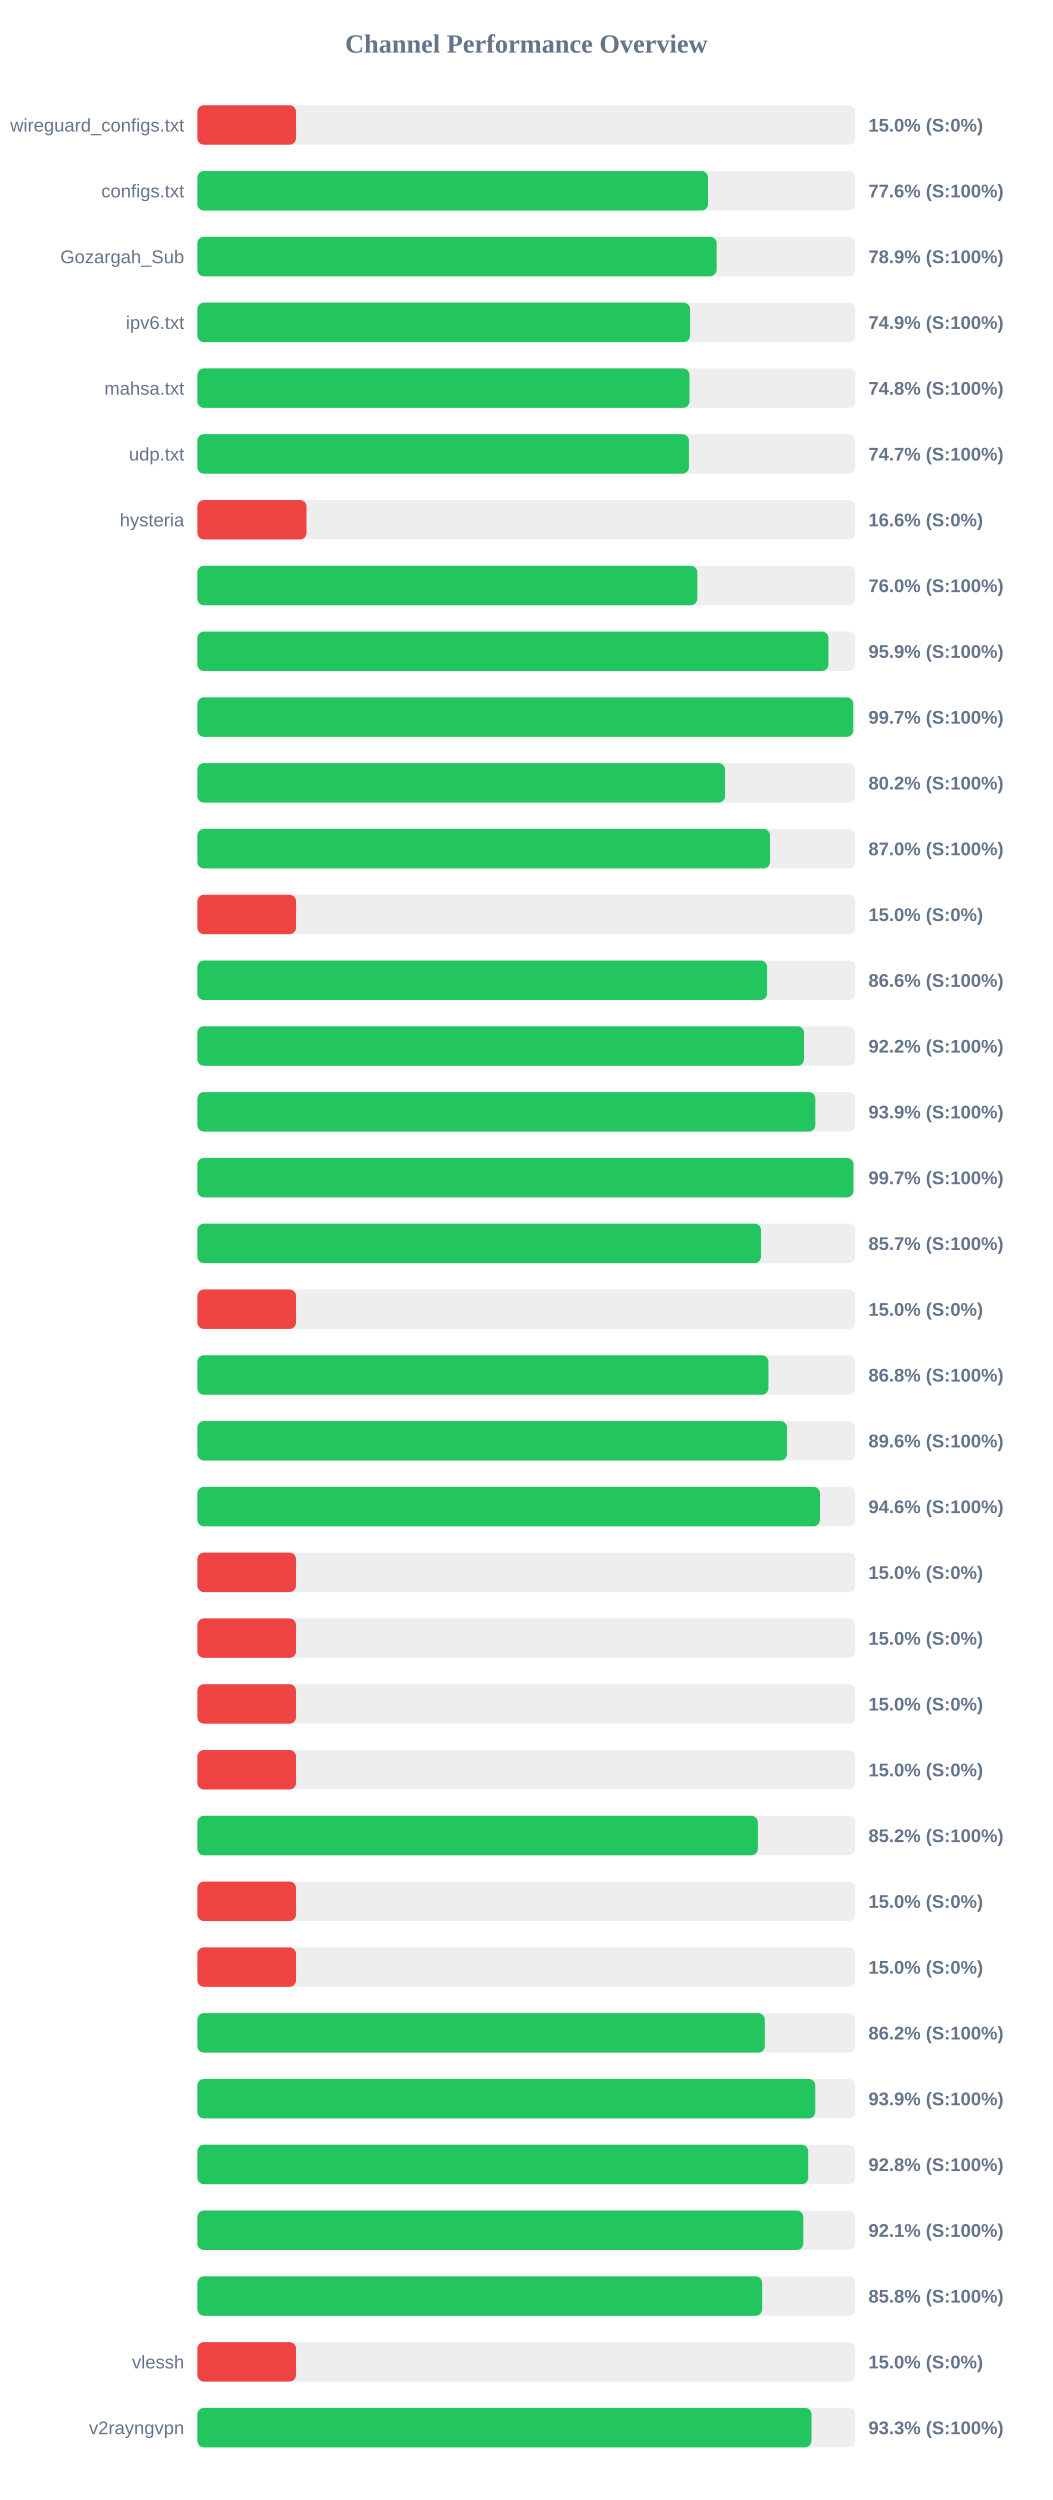
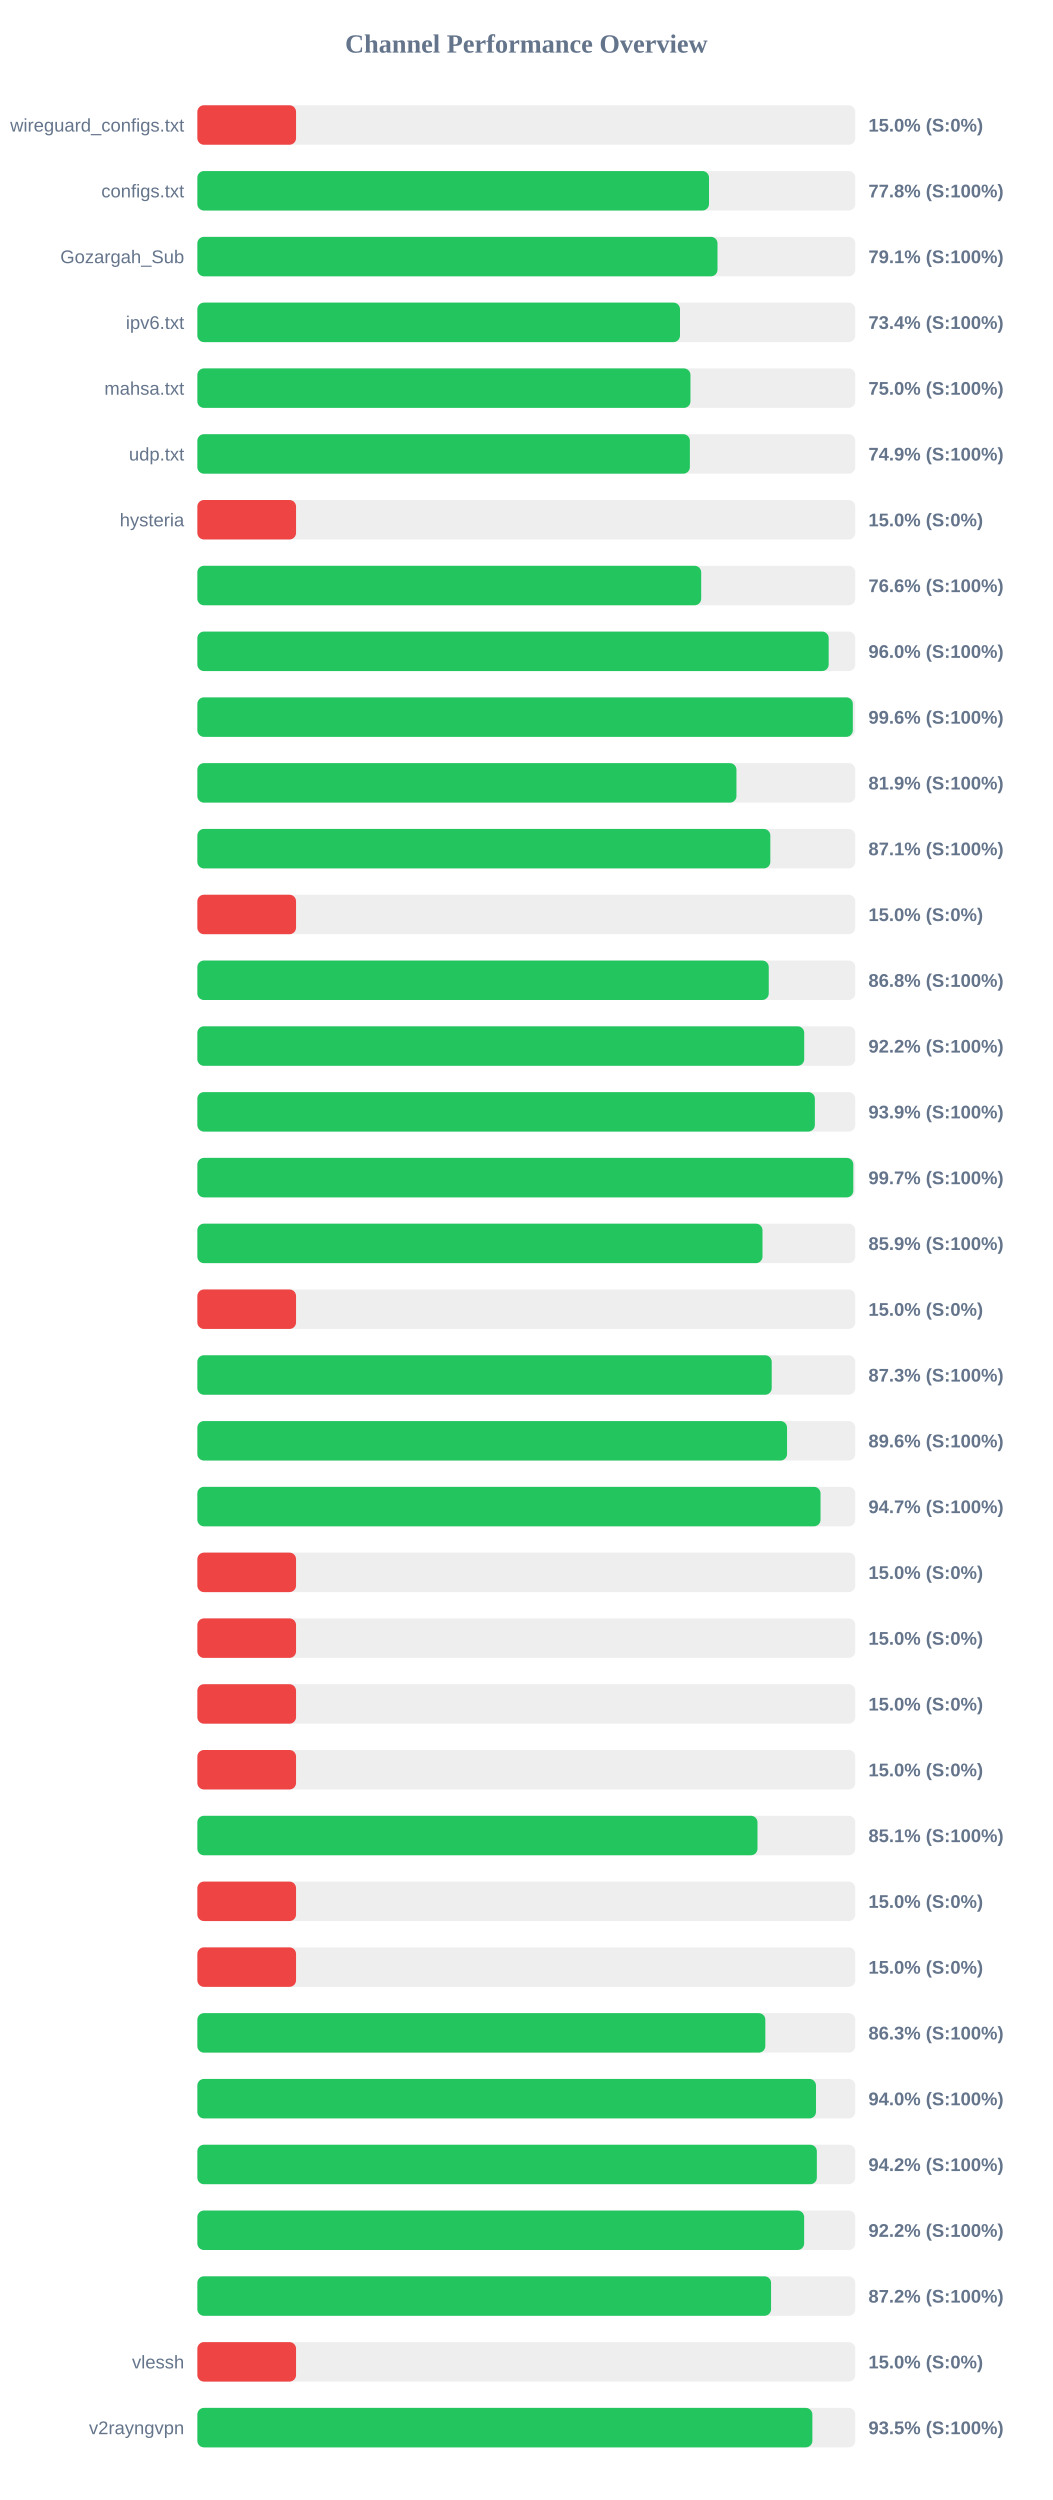
<svg xmlns="http://www.w3.org/2000/svg" width="800" height="1900" version="1.1">
  <style>
        .row { font: 14px Arial; fill: #64748b; }
        .score { font: bold 14px Arial; fill: #64748b; }
    </style>
  <text x="400" y="40" text-anchor="middle" font-size="20px" font-weight="bold" fill="#64748b">Channel Performance Overview</text>
  <rect x="150" y="80" width="500" height="30" fill="#eee" rx="5" />
  <rect x="150" y="80" width="75.0" height="30" fill="#ef4444" rx="5" />
  <text x="140" y="100" text-anchor="end" class="row">wireguard_configs.txt</text>
  <text x="660" y="100" text-anchor="start" class="score">15.0% (S:0%)</text>
  <rect x="150" y="130" width="500" height="30" fill="#eee" rx="5" />
-   <rect x="150" y="130" width="388.1" height="30" fill="#22c55e" rx="5" />
+   <rect x="150" y="130" width="388.85" height="30" fill="#22c55e" rx="5" />
  <text x="140" y="150" text-anchor="end" class="row">configs.txt</text>
-   <text x="660" y="150" text-anchor="start" class="score">77.6% (S:100%)</text>
+   <text x="660" y="150" text-anchor="start" class="score">77.8% (S:100%)</text>
  <rect x="150" y="180" width="500" height="30" fill="#eee" rx="5" />
-   <rect x="150" y="180" width="394.65" height="30" fill="#22c55e" rx="5" />
+   <rect x="150" y="180" width="395.3" height="30" fill="#22c55e" rx="5" />
  <text x="140" y="200" text-anchor="end" class="row">Gozargah_Sub</text>
-   <text x="660" y="200" text-anchor="start" class="score">78.9% (S:100%)</text>
+   <text x="660" y="200" text-anchor="start" class="score">79.1% (S:100%)</text>
  <rect x="150" y="230" width="500" height="30" fill="#eee" rx="5" />
-   <rect x="150" y="230" width="374.45" height="30" fill="#22c55e" rx="5" />
+   <rect x="150" y="230" width="366.8" height="30" fill="#22c55e" rx="5" />
  <text x="140" y="250" text-anchor="end" class="row">ipv6.txt</text>
-   <text x="660" y="250" text-anchor="start" class="score">74.9% (S:100%)</text>
+   <text x="660" y="250" text-anchor="start" class="score">73.4% (S:100%)</text>
  <rect x="150" y="280" width="500" height="30" fill="#eee" rx="5" />
-   <rect x="150" y="280" width="374.0" height="30" fill="#22c55e" rx="5" />
+   <rect x="150" y="280" width="374.75" height="30" fill="#22c55e" rx="5" />
  <text x="140" y="300" text-anchor="end" class="row">mahsa.txt</text>
-   <text x="660" y="300" text-anchor="start" class="score">74.8% (S:100%)</text>
+   <text x="660" y="300" text-anchor="start" class="score">75.0% (S:100%)</text>
  <rect x="150" y="330" width="500" height="30" fill="#eee" rx="5" />
-   <rect x="150" y="330" width="373.6" height="30" fill="#22c55e" rx="5" />
+   <rect x="150" y="330" width="374.3" height="30" fill="#22c55e" rx="5" />
  <text x="140" y="350" text-anchor="end" class="row">udp.txt</text>
-   <text x="660" y="350" text-anchor="start" class="score">74.7% (S:100%)</text>
+   <text x="660" y="350" text-anchor="start" class="score">74.9% (S:100%)</text>
  <rect x="150" y="380" width="500" height="30" fill="#eee" rx="5" />
-   <rect x="150" y="380" width="82.95" height="30" fill="#ef4444" rx="5" />
+   <rect x="150" y="380" width="75.0" height="30" fill="#ef4444" rx="5" />
  <text x="140" y="400" text-anchor="end" class="row">hysteria</text>
-   <text x="660" y="400" text-anchor="start" class="score">16.6% (S:0%)</text>
+   <text x="660" y="400" text-anchor="start" class="score">15.0% (S:0%)</text>
  <rect x="150" y="430" width="500" height="30" fill="#eee" rx="5" />
-   <rect x="150" y="430" width="379.95" height="30" fill="#22c55e" rx="5" />
+   <rect x="150" y="430" width="382.9" height="30" fill="#22c55e" rx="5" />
  <text x="140" y="450" text-anchor="end" class="row" />
-   <text x="660" y="450" text-anchor="start" class="score">76.0% (S:100%)</text>
+   <text x="660" y="450" text-anchor="start" class="score">76.6% (S:100%)</text>
  <rect x="150" y="480" width="500" height="30" fill="#eee" rx="5" />
-   <rect x="150" y="480" width="479.6" height="30" fill="#22c55e" rx="5" />
+   <rect x="150" y="480" width="479.8" height="30" fill="#22c55e" rx="5" />
  <text x="140" y="500" text-anchor="end" class="row" />
-   <text x="660" y="500" text-anchor="start" class="score">95.9% (S:100%)</text>
+   <text x="660" y="500" text-anchor="start" class="score">96.0% (S:100%)</text>
  <rect x="150" y="530" width="500" height="30" fill="#eee" rx="5" />
-   <rect x="150" y="530" width="498.45" height="30" fill="#22c55e" rx="5" />
+   <rect x="150" y="530" width="498.15" height="30" fill="#22c55e" rx="5" />
  <text x="140" y="550" text-anchor="end" class="row" />
-   <text x="660" y="550" text-anchor="start" class="score">99.7% (S:100%)</text>
+   <text x="660" y="550" text-anchor="start" class="score">99.6% (S:100%)</text>
  <rect x="150" y="580" width="500" height="30" fill="#eee" rx="5" />
-   <rect x="150" y="580" width="401.05" height="30" fill="#22c55e" rx="5" />
+   <rect x="150" y="580" width="409.7" height="30" fill="#22c55e" rx="5" />
  <text x="140" y="600" text-anchor="end" class="row" />
-   <text x="660" y="600" text-anchor="start" class="score">80.2% (S:100%)</text>
+   <text x="660" y="600" text-anchor="start" class="score">81.9% (S:100%)</text>
  <rect x="150" y="630" width="500" height="30" fill="#eee" rx="5" />
-   <rect x="150" y="630" width="435.2" height="30" fill="#22c55e" rx="5" />
+   <rect x="150" y="630" width="435.45" height="30" fill="#22c55e" rx="5" />
  <text x="140" y="650" text-anchor="end" class="row" />
-   <text x="660" y="650" text-anchor="start" class="score">87.0% (S:100%)</text>
+   <text x="660" y="650" text-anchor="start" class="score">87.1% (S:100%)</text>
  <rect x="150" y="680" width="500" height="30" fill="#eee" rx="5" />
  <rect x="150" y="680" width="75.0" height="30" fill="#ef4444" rx="5" />
  <text x="140" y="700" text-anchor="end" class="row" />
  <text x="660" y="700" text-anchor="start" class="score">15.0% (S:0%)</text>
  <rect x="150" y="730" width="500" height="30" fill="#eee" rx="5" />
-   <rect x="150" y="730" width="433.0" height="30" fill="#22c55e" rx="5" />
+   <rect x="150" y="730" width="434.25" height="30" fill="#22c55e" rx="5" />
  <text x="140" y="750" text-anchor="end" class="row" />
-   <text x="660" y="750" text-anchor="start" class="score">86.6% (S:100%)</text>
+   <text x="660" y="750" text-anchor="start" class="score">86.8% (S:100%)</text>
  <rect x="150" y="780" width="500" height="30" fill="#eee" rx="5" />
-   <rect x="150" y="780" width="461.05" height="30" fill="#22c55e" rx="5" />
+   <rect x="150" y="780" width="461.2" height="30" fill="#22c55e" rx="5" />
  <text x="140" y="800" text-anchor="end" class="row" />
  <text x="660" y="800" text-anchor="start" class="score">92.2% (S:100%)</text>
  <rect x="150" y="830" width="500" height="30" fill="#eee" rx="5" />
-   <rect x="150" y="830" width="469.65" height="30" fill="#22c55e" rx="5" />
+   <rect x="150" y="830" width="469.3" height="30" fill="#22c55e" rx="5" />
  <text x="140" y="850" text-anchor="end" class="row" />
  <text x="660" y="850" text-anchor="start" class="score">93.9% (S:100%)</text>
  <rect x="150" y="880" width="500" height="30" fill="#eee" rx="5" />
-   <rect x="150" y="880" width="498.6" height="30" fill="#22c55e" rx="5" />
+   <rect x="150" y="880" width="498.5" height="30" fill="#22c55e" rx="5" />
  <text x="140" y="900" text-anchor="end" class="row" />
  <text x="660" y="900" text-anchor="start" class="score">99.7% (S:100%)</text>
  <rect x="150" y="930" width="500" height="30" fill="#eee" rx="5" />
-   <rect x="150" y="930" width="428.4" height="30" fill="#22c55e" rx="5" />
+   <rect x="150" y="930" width="429.5" height="30" fill="#22c55e" rx="5" />
  <text x="140" y="950" text-anchor="end" class="row" />
-   <text x="660" y="950" text-anchor="start" class="score">85.7% (S:100%)</text>
+   <text x="660" y="950" text-anchor="start" class="score">85.9% (S:100%)</text>
  <rect x="150" y="980" width="500" height="30" fill="#eee" rx="5" />
  <rect x="150" y="980" width="75.0" height="30" fill="#ef4444" rx="5" />
  <text x="140" y="1000" text-anchor="end" class="row" />
  <text x="660" y="1000" text-anchor="start" class="score">15.0% (S:0%)</text>
  <rect x="150" y="1030" width="500" height="30" fill="#eee" rx="5" />
-   <rect x="150" y="1030" width="434.0" height="30" fill="#22c55e" rx="5" />
+   <rect x="150" y="1030" width="436.5" height="30" fill="#22c55e" rx="5" />
  <text x="140" y="1050" text-anchor="end" class="row" />
-   <text x="660" y="1050" text-anchor="start" class="score">86.8% (S:100%)</text>
+   <text x="660" y="1050" text-anchor="start" class="score">87.3% (S:100%)</text>
  <rect x="150" y="1080" width="500" height="30" fill="#eee" rx="5" />
-   <rect x="150" y="1080" width="448.1" height="30" fill="#22c55e" rx="5" />
+   <rect x="150" y="1080" width="448.15" height="30" fill="#22c55e" rx="5" />
  <text x="140" y="1100" text-anchor="end" class="row" />
  <text x="660" y="1100" text-anchor="start" class="score">89.6% (S:100%)</text>
  <rect x="150" y="1130" width="500" height="30" fill="#eee" rx="5" />
-   <rect x="150" y="1130" width="473.2" height="30" fill="#22c55e" rx="5" />
+   <rect x="150" y="1130" width="473.6" height="30" fill="#22c55e" rx="5" />
  <text x="140" y="1150" text-anchor="end" class="row" />
-   <text x="660" y="1150" text-anchor="start" class="score">94.6% (S:100%)</text>
+   <text x="660" y="1150" text-anchor="start" class="score">94.7% (S:100%)</text>
  <rect x="150" y="1180" width="500" height="30" fill="#eee" rx="5" />
  <rect x="150" y="1180" width="75.0" height="30" fill="#ef4444" rx="5" />
  <text x="140" y="1200" text-anchor="end" class="row" />
  <text x="660" y="1200" text-anchor="start" class="score">15.0% (S:0%)</text>
  <rect x="150" y="1230" width="500" height="30" fill="#eee" rx="5" />
  <rect x="150" y="1230" width="75.0" height="30" fill="#ef4444" rx="5" />
  <text x="140" y="1250" text-anchor="end" class="row" />
  <text x="660" y="1250" text-anchor="start" class="score">15.0% (S:0%)</text>
  <rect x="150" y="1280" width="500" height="30" fill="#eee" rx="5" />
  <rect x="150" y="1280" width="75.0" height="30" fill="#ef4444" rx="5" />
  <text x="140" y="1300" text-anchor="end" class="row" />
  <text x="660" y="1300" text-anchor="start" class="score">15.0% (S:0%)</text>
  <rect x="150" y="1330" width="500" height="30" fill="#eee" rx="5" />
  <rect x="150" y="1330" width="75.0" height="30" fill="#ef4444" rx="5" />
  <text x="140" y="1350" text-anchor="end" class="row" />
  <text x="660" y="1350" text-anchor="start" class="score">15.0% (S:0%)</text>
  <rect x="150" y="1380" width="500" height="30" fill="#eee" rx="5" />
-   <rect x="150" y="1380" width="426.0" height="30" fill="#22c55e" rx="5" />
+   <rect x="150" y="1380" width="425.7" height="30" fill="#22c55e" rx="5" />
  <text x="140" y="1400" text-anchor="end" class="row" />
-   <text x="660" y="1400" text-anchor="start" class="score">85.2% (S:100%)</text>
+   <text x="660" y="1400" text-anchor="start" class="score">85.1% (S:100%)</text>
  <rect x="150" y="1430" width="500" height="30" fill="#eee" rx="5" />
  <rect x="150" y="1430" width="75.0" height="30" fill="#ef4444" rx="5" />
  <text x="140" y="1450" text-anchor="end" class="row" />
  <text x="660" y="1450" text-anchor="start" class="score">15.0% (S:0%)</text>
  <rect x="150" y="1480" width="500" height="30" fill="#eee" rx="5" />
  <rect x="150" y="1480" width="75.0" height="30" fill="#ef4444" rx="5" />
  <text x="140" y="1500" text-anchor="end" class="row" />
  <text x="660" y="1500" text-anchor="start" class="score">15.0% (S:0%)</text>
  <rect x="150" y="1530" width="500" height="30" fill="#eee" rx="5" />
-   <rect x="150" y="1530" width="431.25" height="30" fill="#22c55e" rx="5" />
+   <rect x="150" y="1530" width="431.65" height="30" fill="#22c55e" rx="5" />
  <text x="140" y="1550" text-anchor="end" class="row" />
-   <text x="660" y="1550" text-anchor="start" class="score">86.2% (S:100%)</text>
+   <text x="660" y="1550" text-anchor="start" class="score">86.3% (S:100%)</text>
  <rect x="150" y="1580" width="500" height="30" fill="#eee" rx="5" />
-   <rect x="150" y="1580" width="469.6" height="30" fill="#22c55e" rx="5" />
+   <rect x="150" y="1580" width="470.15" height="30" fill="#22c55e" rx="5" />
  <text x="140" y="1600" text-anchor="end" class="row" />
-   <text x="660" y="1600" text-anchor="start" class="score">93.9% (S:100%)</text>
+   <text x="660" y="1600" text-anchor="start" class="score">94.0% (S:100%)</text>
  <rect x="150" y="1630" width="500" height="30" fill="#eee" rx="5" />
-   <rect x="150" y="1630" width="464.25" height="30" fill="#22c55e" rx="5" />
+   <rect x="150" y="1630" width="470.8" height="30" fill="#22c55e" rx="5" />
  <text x="140" y="1650" text-anchor="end" class="row" />
-   <text x="660" y="1650" text-anchor="start" class="score">92.8% (S:100%)</text>
+   <text x="660" y="1650" text-anchor="start" class="score">94.2% (S:100%)</text>
  <rect x="150" y="1680" width="500" height="30" fill="#eee" rx="5" />
-   <rect x="150" y="1680" width="460.5" height="30" fill="#22c55e" rx="5" />
+   <rect x="150" y="1680" width="461.15" height="30" fill="#22c55e" rx="5" />
  <text x="140" y="1700" text-anchor="end" class="row" />
-   <text x="660" y="1700" text-anchor="start" class="score">92.1% (S:100%)</text>
+   <text x="660" y="1700" text-anchor="start" class="score">92.2% (S:100%)</text>
  <rect x="150" y="1730" width="500" height="30" fill="#eee" rx="5" />
-   <rect x="150" y="1730" width="429.25" height="30" fill="#22c55e" rx="5" />
+   <rect x="150" y="1730" width="436.0" height="30" fill="#22c55e" rx="5" />
  <text x="140" y="1750" text-anchor="end" class="row" />
-   <text x="660" y="1750" text-anchor="start" class="score">85.8% (S:100%)</text>
+   <text x="660" y="1750" text-anchor="start" class="score">87.2% (S:100%)</text>
  <rect x="150" y="1780" width="500" height="30" fill="#eee" rx="5" />
  <rect x="150" y="1780" width="75.0" height="30" fill="#ef4444" rx="5" />
  <text x="140" y="1800" text-anchor="end" class="row">vlessh</text>
  <text x="660" y="1800" text-anchor="start" class="score">15.0% (S:0%)</text>
  <rect x="150" y="1830" width="500" height="30" fill="#eee" rx="5" />
-   <rect x="150" y="1830" width="466.75" height="30" fill="#22c55e" rx="5" />
+   <rect x="150" y="1830" width="467.4" height="30" fill="#22c55e" rx="5" />
  <text x="140" y="1850" text-anchor="end" class="row">v2rayngvpn</text>
-   <text x="660" y="1850" text-anchor="start" class="score">93.3% (S:100%)</text>
+   <text x="660" y="1850" text-anchor="start" class="score">93.5% (S:100%)</text>
</svg>
